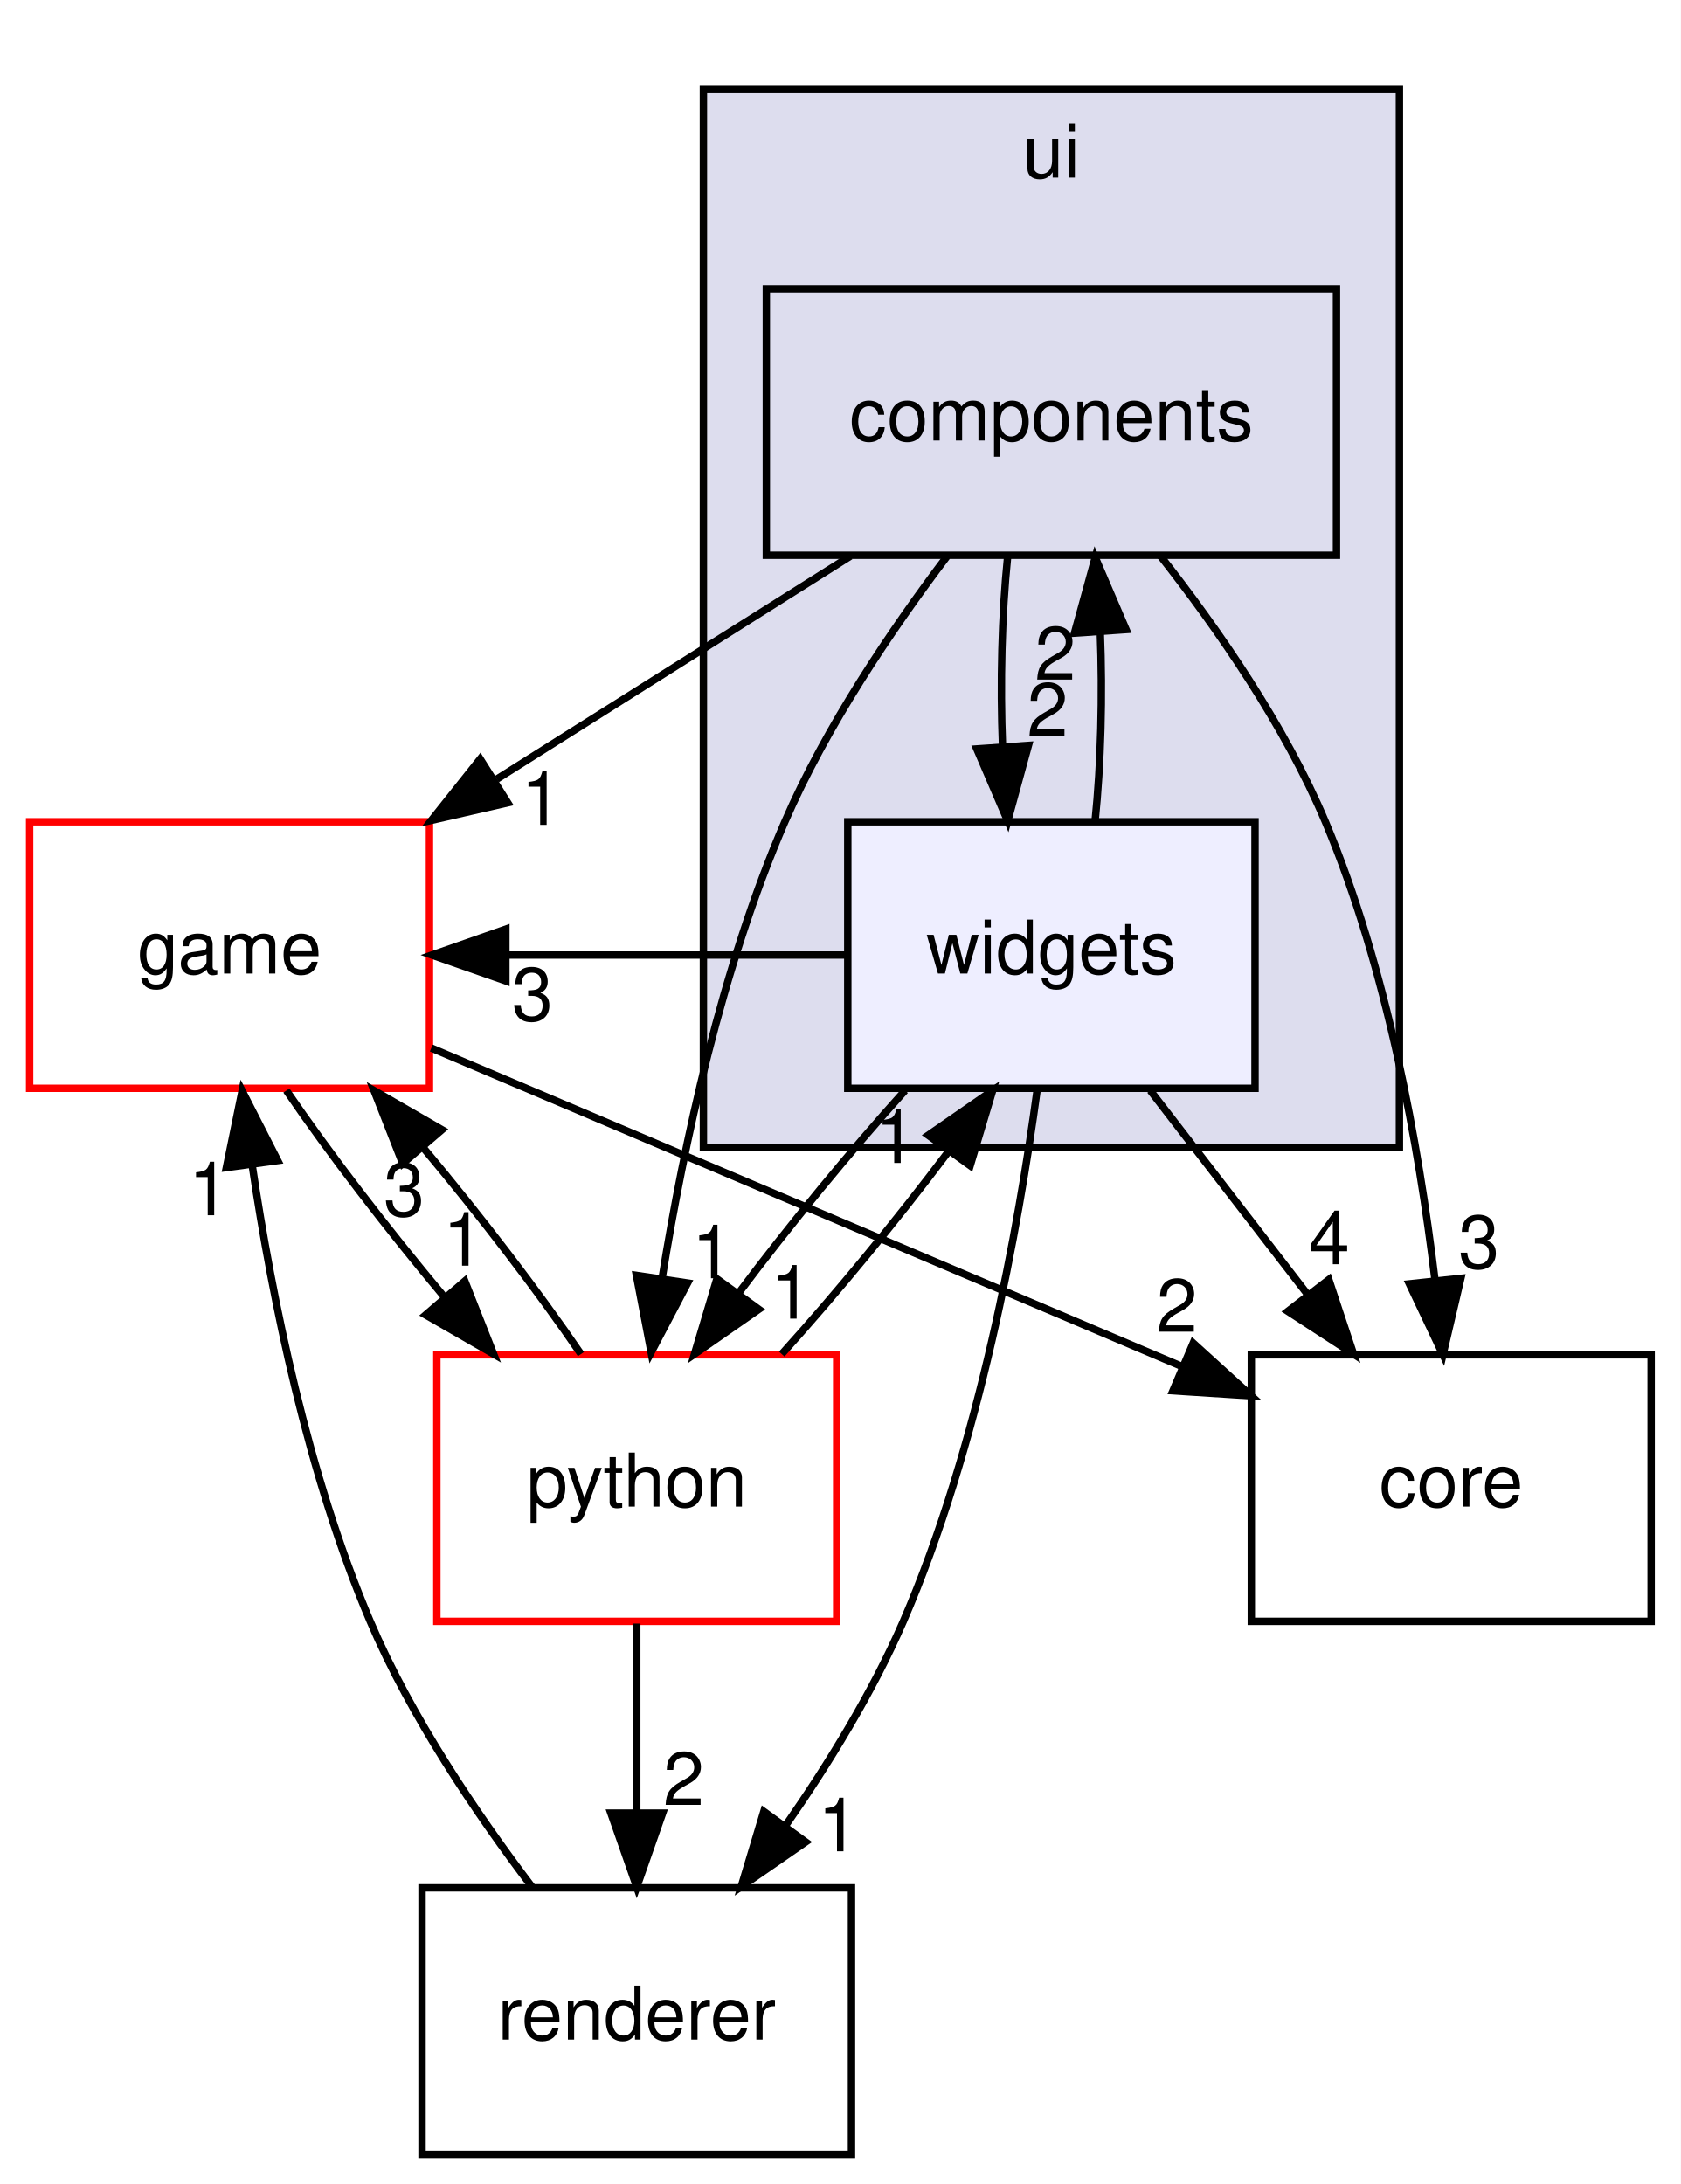
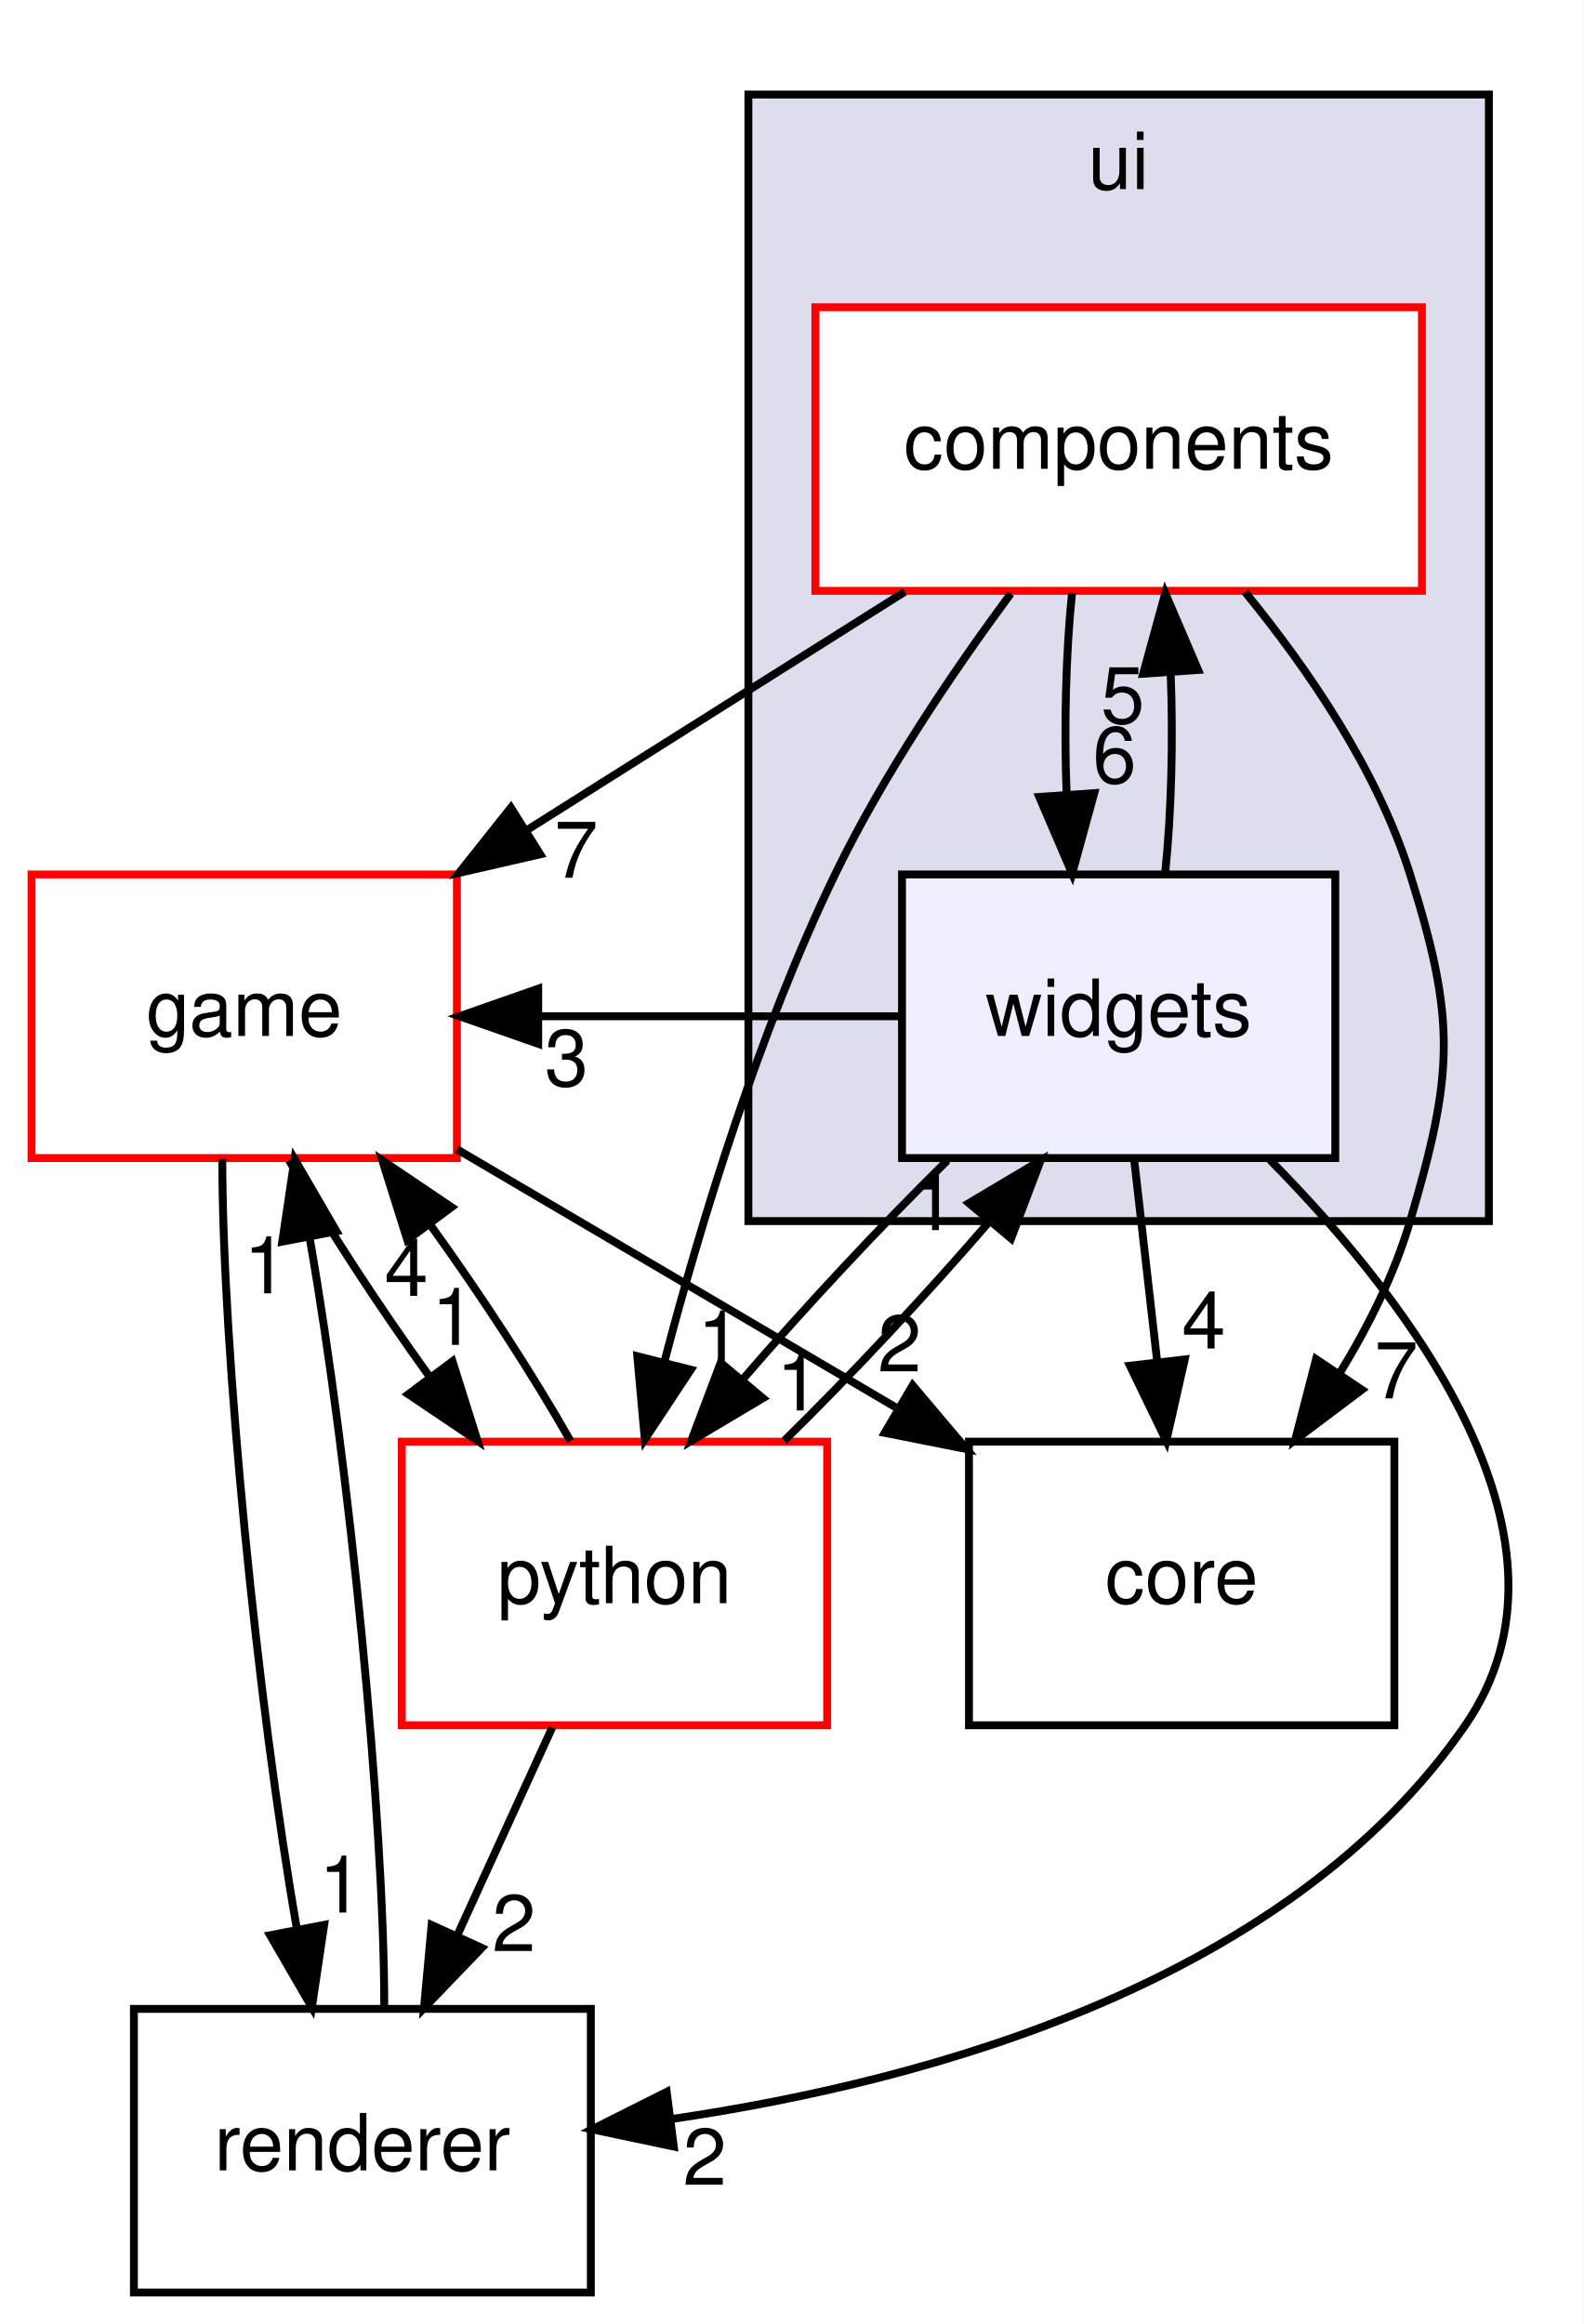
- <svg xmlns="http://www.w3.org/2000/svg" xmlns:xlink="http://www.w3.org/1999/xlink" width="227pt" height="295pt" viewBox="0.00 0.00 227.00 295.00">
+ <svg xmlns="http://www.w3.org/2000/svg" xmlns:xlink="http://www.w3.org/1999/xlink" width="201pt" height="295pt" viewBox="0.00 0.00 201.00 295.00">
  <g id="graph0" class="graph" transform="scale(1 1) rotate(0) translate(4 291)">
-     <polygon fill="white" stroke="transparent" points="-4,4 -4,-291 223,-291 223,4 -4,4" />
+     <polygon fill="white" stroke="transparent" points="-4,4 -4,-291 197,-291 197,4 -4,4" />
    <g id="clust1" class="cluster">
      <g id="a_clust1">
        <a xlink:href="dir_da5c6b39c0a2f54e57df6799511cd3ab.html" target="_top" xlink:title="ui">
          <polygon fill="#ddddee" stroke="black" points="91,-136 91,-279 185,-279 185,-136 91,-136" />
          <text text-anchor="middle" x="138" y="-267" font-family="Helvetica,sans-Serif" font-size="10.00">ui</text>
        </a>
      </g>
    </g>
    <g id="node1" class="node">
      <g id="a_node1">
        <a xlink:href="dir_90003aba6c11e382cedb0e28930e6873.html" target="_top" xlink:title="components">
-           <polygon fill="none" stroke="black" points="176.5,-252 99.5,-252 99.5,-216 176.5,-216 176.5,-252" />
+           <polygon fill="white" stroke="red" points="176.5,-252 99.5,-252 99.5,-216 176.5,-216 176.5,-252" />
          <text text-anchor="middle" x="138" y="-231.5" font-family="Helvetica,sans-Serif" font-size="10.00">components</text>
        </a>
      </g>
    </g>
    <g id="node2" class="node">
      <g id="a_node2">
        <a xlink:href="dir_f3911b9629b0e27ea480d06d47573cbf.html" target="_top" xlink:title="widgets">
          <polygon fill="#eeeeff" stroke="black" points="165.5,-180 110.5,-180 110.5,-144 165.5,-144 165.5,-180" />
          <text text-anchor="middle" x="138" y="-159.5" font-family="Helvetica,sans-Serif" font-size="10.00">widgets</text>
        </a>
      </g>
    </g>
-     <g id="edge14" class="edge">
+     <g id="edge15" class="edge">
      <path fill="none" stroke="black" d="M132.08,-215.7C131.29,-207.98 131.06,-198.71 131.4,-190.11" />
      <polygon fill="black" stroke="black" points="134.9,-190.32 132.1,-180.1 127.92,-189.84 134.9,-190.32" />
-       <g id="a_edge14-headlabel">
-         <a xlink:href="dir_000011_000012.html" target="_top" xlink:title="2">
-           <text text-anchor="middle" x="137.48" y="-191.61" font-family="Helvetica,sans-Serif" font-size="10.00">2</text>
+       <g id="a_edge15-headlabel">
+         <a xlink:href="dir_000012_000014.html" target="_top" xlink:title="6">
+           <text text-anchor="middle" x="137.48" y="-191.61" font-family="Helvetica,sans-Serif" font-size="10.00">6</text>
        </a>
      </g>
    </g>
    <g id="node3" class="node">
      <g id="a_node3">
        <a xlink:href="dir_1699be727a800b1d059c6f7f2b91d2ee.html" target="_top" xlink:title="game">
          <polygon fill="white" stroke="red" points="54,-180 0,-180 0,-144 54,-144 54,-180" />
          <text text-anchor="middle" x="27" y="-159.5" font-family="Helvetica,sans-Serif" font-size="10.00">game</text>
        </a>
      </g>
    </g>
-     <g id="edge11" class="edge">
+     <g id="edge12" class="edge">
      <path fill="none" stroke="black" d="M110.85,-215.88C96.47,-206.81 78.62,-195.55 63.09,-185.76" />
      <polygon fill="black" stroke="black" points="64.58,-182.56 54.26,-180.19 60.85,-188.48 64.58,-182.56" />
-       <g id="a_edge11-headlabel">
-         <a xlink:href="dir_000011_000004.html" target="_top" xlink:title="1">
-           <text text-anchor="middle" x="69.14" y="-179.58" font-family="Helvetica,sans-Serif" font-size="10.00">1</text>
+       <g id="a_edge12-headlabel">
+         <a xlink:href="dir_000012_000004.html" target="_top" xlink:title="7">
+           <text text-anchor="middle" x="69.14" y="-179.58" font-family="Helvetica,sans-Serif" font-size="10.00">7</text>
        </a>
      </g>
    </g>
    <g id="node4" class="node">
      <g id="a_node4">
        <a xlink:href="dir_5c0d64f70903e893b1efe571a4b8de29.html" target="_top" xlink:title="python">
-           <polygon fill="white" stroke="red" points="109,-108 55,-108 55,-72 109,-72 109,-108" />
-           <text text-anchor="middle" x="82" y="-87.5" font-family="Helvetica,sans-Serif" font-size="10.00">python</text>
-         </a>
-       </g>
-     </g>
-     <g id="edge12" class="edge">
-       <path fill="none" stroke="black" d="M123.89,-215.83C116.38,-205.9 107.57,-192.86 102,-180 93.46,-160.29 88.36,-136.49 85.44,-118.46" />
-       <polygon fill="black" stroke="black" points="88.87,-117.7 83.94,-108.33 81.95,-118.73 88.87,-117.7" />
-       <g id="a_edge12-headlabel">
-         <a xlink:href="dir_000011_000006.html" target="_top" xlink:title="1">
-           <text text-anchor="middle" x="92.21" y="-118.34" font-family="Helvetica,sans-Serif" font-size="10.00">1</text>
+           <polygon fill="white" stroke="red" points="101,-108 47,-108 47,-72 101,-72 101,-108" />
+           <text text-anchor="middle" x="74" y="-87.5" font-family="Helvetica,sans-Serif" font-size="10.00">python</text>
+         </a>
+       </g>
+     </g>
+     <g id="edge13" class="edge">
+       <path fill="none" stroke="black" d="M124.3,-215.64C116.92,-205.65 108.11,-192.62 102,-180 92.39,-160.13 85.07,-136.2 80.34,-118.16" />
+       <polygon fill="black" stroke="black" points="83.69,-117.13 77.85,-108.29 76.9,-118.85 83.69,-117.13" />
+       <g id="a_edge13-headlabel">
+         <a xlink:href="dir_000012_000007.html" target="_top" xlink:title="1">
+           <text text-anchor="middle" x="87.32" y="-117.42" font-family="Helvetica,sans-Serif" font-size="10.00">1</text>
        </a>
      </g>
    </g>
    <g id="node6" class="node">
      <g id="a_node6">
        <a xlink:href="dir_aebb8dcc11953d78e620bbef0b9e2183.html" target="_top" xlink:title="core">
-           <polygon fill="none" stroke="black" points="219,-108 165,-108 165,-72 219,-72 219,-108" />
-           <text text-anchor="middle" x="192" y="-87.5" font-family="Helvetica,sans-Serif" font-size="10.00">core</text>
-         </a>
-       </g>
-     </g>
-     <g id="edge13" class="edge">
-       <path fill="none" stroke="black" d="M152.68,-215.96C160.46,-206.07 169.51,-193.03 175,-180 183.34,-160.22 187.62,-136.24 189.8,-118.16" />
-       <polygon fill="black" stroke="black" points="193.3,-118.33 190.88,-108.01 186.34,-117.59 193.3,-118.33" />
-       <g id="a_edge13-headlabel">
-         <a xlink:href="dir_000011_000003.html" target="_top" xlink:title="3">
-           <text text-anchor="middle" x="195.74" y="-119.7" font-family="Helvetica,sans-Serif" font-size="10.00">3</text>
+           <polygon fill="none" stroke="black" points="173,-108 119,-108 119,-72 173,-72 173,-108" />
+           <text text-anchor="middle" x="146" y="-87.5" font-family="Helvetica,sans-Serif" font-size="10.00">core</text>
+         </a>
+       </g>
+     </g>
+     <g id="edge14" class="edge">
+       <path fill="none" stroke="black" d="M154.04,-215.85C162.01,-206.12 170.83,-193.27 175,-180 180.87,-161.35 180.52,-154.76 175,-136 173.03,-129.29 169.71,-122.64 166,-116.59" />
+       <polygon fill="black" stroke="black" points="168.88,-114.59 160.41,-108.22 163.06,-118.48 168.88,-114.59" />
+       <g id="a_edge14-headlabel">
+         <a xlink:href="dir_000012_000003.html" target="_top" xlink:title="7">
+           <text text-anchor="middle" x="173.24" y="-113.5" font-family="Helvetica,sans-Serif" font-size="10.00">7</text>
        </a>
      </g>
    </g>
    <g id="edge7" class="edge">
      <path fill="none" stroke="black" d="M143.9,-180.1C144.7,-187.79 144.94,-197.05 144.6,-205.67" />
      <polygon fill="black" stroke="black" points="141.11,-205.48 143.92,-215.7 148.09,-205.96 141.11,-205.48" />
      <g id="a_edge7-headlabel">
-         <a xlink:href="dir_000012_000011.html" target="_top" xlink:title="2">
-           <text text-anchor="middle" x="138.52" y="-199.2" font-family="Helvetica,sans-Serif" font-size="10.00">2</text>
+         <a xlink:href="dir_000014_000012.html" target="_top" xlink:title="5">
+           <text text-anchor="middle" x="138.52" y="-199.2" font-family="Helvetica,sans-Serif" font-size="10.00">5</text>
        </a>
      </g>
    </g>
    <g id="edge4" class="edge">
      <path fill="none" stroke="black" d="M110.21,-162C94.93,-162 79.65,-162 64.36,-162" />
      <polygon fill="black" stroke="black" points="64.32,-158.5 54.32,-162 64.32,-165.5 64.32,-158.5" />
      <g id="a_edge4-headlabel">
-         <a xlink:href="dir_000012_000004.html" target="_top" xlink:title="3">
+         <a xlink:href="dir_000014_000004.html" target="_top" xlink:title="3">
          <text text-anchor="middle" x="67.91" y="-153.16" font-family="Helvetica,sans-Serif" font-size="10.00">3</text>
        </a>
      </g>
    </g>
    <g id="edge5" class="edge">
-       <path fill="none" stroke="black" d="M118.24,-143.7C110.82,-135.47 102.62,-125.48 95.82,-116.42" />
-       <polygon fill="black" stroke="black" points="98.49,-114.15 89.79,-108.1 92.82,-118.26 98.49,-114.15" />
+       <path fill="none" stroke="black" d="M116.26,-143.7C107.73,-135.3 98.18,-125.07 90.24,-115.86" />
+       <polygon fill="black" stroke="black" points="92.85,-113.52 83.74,-108.1 87.48,-118.02 92.85,-113.52" />
      <g id="a_edge5-headlabel">
-         <a xlink:href="dir_000012_000006.html" target="_top" xlink:title="1">
-           <text text-anchor="middle" x="102.9" y="-112.89" font-family="Helvetica,sans-Serif" font-size="10.00">1</text>
+         <a xlink:href="dir_000014_000007.html" target="_top" xlink:title="1">
+           <text text-anchor="middle" x="97.33" y="-111.96" font-family="Helvetica,sans-Serif" font-size="10.00">1</text>
        </a>
      </g>
    </g>
    <g id="node5" class="node">
      <g id="a_node5">
        <a xlink:href="dir_7bc5e25958a2fb25a8561f3aa0def6c5.html" target="_top" xlink:title="renderer">
-           <polygon fill="none" stroke="black" points="111,-36 53,-36 53,0 111,0 111,-36" />
-           <text text-anchor="middle" x="82" y="-15.5" font-family="Helvetica,sans-Serif" font-size="10.00">renderer</text>
+           <polygon fill="none" stroke="black" points="71,-36 13,-36 13,0 71,0 71,-36" />
+           <text text-anchor="middle" x="42" y="-15.5" font-family="Helvetica,sans-Serif" font-size="10.00">renderer</text>
        </a>
      </g>
    </g>
    <g id="edge6" class="edge">
-       <path fill="none" stroke="black" d="M136.06,-143.67C133.56,-125.29 128.26,-95.69 118,-72 113.86,-62.46 107.95,-52.81 102.1,-44.41" />
-       <polygon fill="black" stroke="black" points="104.82,-42.2 96.11,-36.17 99.16,-46.32 104.82,-42.2" />
+       <path fill="none" stroke="black" d="M157.19,-143.79C175.49,-125.24 198.06,-95.26 182,-72 159.54,-39.49 114.38,-26.9 81.4,-22.04" />
+       <polygon fill="black" stroke="black" points="81.53,-18.52 71.16,-20.71 80.63,-25.47 81.53,-18.52" />
      <g id="a_edge6-headlabel">
-         <a xlink:href="dir_000012_000009.html" target="_top" xlink:title="1">
-           <text text-anchor="middle" x="109.23" y="-40.94" font-family="Helvetica,sans-Serif" font-size="10.00">1</text>
+         <a xlink:href="dir_000014_000010.html" target="_top" xlink:title="2">
+           <text text-anchor="middle" x="85.46" y="-13.67" font-family="Helvetica,sans-Serif" font-size="10.00">2</text>
        </a>
      </g>
    </g>
    <g id="edge8" class="edge">
-       <path fill="none" stroke="black" d="M151.35,-143.7C157.76,-135.39 165.56,-125.28 172.61,-116.14" />
-       <polygon fill="black" stroke="black" points="175.47,-118.16 178.81,-108.1 169.93,-113.88 175.47,-118.16" />
+       <path fill="none" stroke="black" d="M139.98,-143.7C140.86,-135.98 141.92,-126.71 142.9,-118.11" />
+       <polygon fill="black" stroke="black" points="146.39,-118.44 144.05,-108.1 139.43,-117.64 146.39,-118.44" />
      <g id="a_edge8-headlabel">
-         <a xlink:href="dir_000012_000003.html" target="_top" xlink:title="4">
-           <text text-anchor="middle" x="175.52" y="-120.24" font-family="Helvetica,sans-Serif" font-size="10.00">4</text>
+         <a xlink:href="dir_000014_000003.html" target="_top" xlink:title="4">
+           <text text-anchor="middle" x="148.8" y="-119.83" font-family="Helvetica,sans-Serif" font-size="10.00">4</text>
        </a>
      </g>
    </g>
    <g id="edge9" class="edge">
-       <path fill="none" stroke="black" d="M34.68,-143.7C40.41,-135.3 48.26,-125.07 55.97,-115.86" />
-       <polygon fill="black" stroke="black" points="58.78,-117.96 62.67,-108.1 53.48,-113.39 58.78,-117.96" />
+       <path fill="none" stroke="black" d="M32.7,-143.7C37.42,-135.39 44.02,-125.28 50.61,-116.14" />
+       <polygon fill="black" stroke="black" points="53.44,-118.21 56.62,-108.1 47.83,-114.02 53.44,-118.21" />
      <g id="a_edge9-headlabel">
-         <a xlink:href="dir_000004_000006.html" target="_top" xlink:title="1">
-           <text text-anchor="middle" x="58.59" y="-120.04" font-family="Helvetica,sans-Serif" font-size="10.00">1</text>
+         <a xlink:href="dir_000004_000007.html" target="_top" xlink:title="1">
+           <text text-anchor="middle" x="53.56" y="-120.29" font-family="Helvetica,sans-Serif" font-size="10.00">1</text>
+         </a>
+       </g>
+     </g>
+     <g id="edge11" class="edge">
+       <path fill="none" stroke="black" d="M24.22,-143.87C24.22,-119.56 28.67,-74.82 33.71,-46.01" />
+       <polygon fill="black" stroke="black" points="37.15,-46.67 35.59,-36.19 30.28,-45.35 37.15,-46.67" />
+       <g id="a_edge11-headlabel">
+         <a xlink:href="dir_000004_000010.html" target="_top" xlink:title="1">
+           <text text-anchor="middle" x="39.27" y="-48.23" font-family="Helvetica,sans-Serif" font-size="10.00">1</text>
        </a>
      </g>
    </g>
    <g id="edge10" class="edge">
-       <path fill="none" stroke="black" d="M54.25,-149.44C81.92,-137.7 124.93,-119.45 155.53,-106.47" />
-       <polygon fill="black" stroke="black" points="157.15,-109.59 164.99,-102.46 154.41,-103.14 157.15,-109.59" />
+       <path fill="none" stroke="black" d="M54,-145.12C70.47,-135.43 91.73,-122.92 109.66,-112.38" />
+       <polygon fill="black" stroke="black" points="111.85,-115.15 118.69,-107.06 108.3,-109.12 111.85,-115.15" />
      <g id="a_edge10-headlabel">
        <a xlink:href="dir_000004_000003.html" target="_top" xlink:title="2">
-           <text text-anchor="middle" x="154.95" y="-111.11" font-family="Helvetica,sans-Serif" font-size="10.00">2</text>
+           <text text-anchor="middle" x="110.19" y="-116.92" font-family="Helvetica,sans-Serif" font-size="10.00">2</text>
        </a>
      </g>
    </g>
    <g id="edge3" class="edge">
-       <path fill="none" stroke="black" d="M101.58,-108.1C108.99,-116.3 117.19,-126.28 124.02,-135.36" />
-       <polygon fill="black" stroke="black" points="121.36,-137.66 130.07,-143.7 127.03,-133.55 121.36,-137.66" />
+       <path fill="none" stroke="black" d="M95.53,-108.1C104.06,-116.47 113.61,-126.69 121.57,-135.92" />
+       <polygon fill="black" stroke="black" points="118.99,-138.28 128.1,-143.7 124.35,-133.79 118.99,-138.28" />
      <g id="a_edge3-headlabel">
-         <a xlink:href="dir_000006_000012.html" target="_top" xlink:title="1">
-           <text text-anchor="middle" x="116.96" y="-133.92" font-family="Helvetica,sans-Serif" font-size="10.00">1</text>
+         <a xlink:href="dir_000007_000014.html" target="_top" xlink:title="1">
+           <text text-anchor="middle" x="114.5" y="-134.85" font-family="Helvetica,sans-Serif" font-size="10.00">1</text>
        </a>
      </g>
    </g>
    <g id="edge1" class="edge">
-       <path fill="none" stroke="black" d="M74.46,-108.1C68.76,-116.47 60.93,-126.69 53.21,-135.92" />
-       <polygon fill="black" stroke="black" points="50.38,-133.84 46.51,-143.7 55.69,-138.4 50.38,-133.84" />
+       <path fill="none" stroke="black" d="M68.41,-108.1C63.72,-116.38 57.14,-126.49 50.54,-135.64" />
+       <polygon fill="black" stroke="black" points="47.71,-133.59 44.53,-143.7 53.32,-137.77 47.71,-133.59" />
      <g id="a_edge1-headlabel">
-         <a xlink:href="dir_000006_000004.html" target="_top" xlink:title="3">
-           <text text-anchor="middle" x="50.58" y="-126.76" font-family="Helvetica,sans-Serif" font-size="10.00">3</text>
+         <a xlink:href="dir_000007_000004.html" target="_top" xlink:title="4">
+           <text text-anchor="middle" x="47.58" y="-126.51" font-family="Helvetica,sans-Serif" font-size="10.00">4</text>
        </a>
      </g>
    </g>
    <g id="edge2" class="edge">
-       <path fill="none" stroke="black" d="M82,-71.7C82,-63.98 82,-54.71 82,-46.11" />
-       <polygon fill="black" stroke="black" points="85.5,-46.1 82,-36.1 78.5,-46.1 85.5,-46.1" />
+       <path fill="none" stroke="black" d="M66.09,-71.7C62.45,-63.73 58.05,-54.1 54.01,-45.26" />
+       <polygon fill="black" stroke="black" points="57.16,-43.74 49.82,-36.1 50.79,-46.65 57.16,-43.74" />
      <g id="a_edge2-headlabel">
-         <a xlink:href="dir_000006_000009.html" target="_top" xlink:title="2">
-           <text text-anchor="middle" x="88.34" y="-47.2" font-family="Helvetica,sans-Serif" font-size="10.00">2</text>
-         </a>
-       </g>
-     </g>
-     <g id="edge15" class="edge">
-       <path fill="none" stroke="black" d="M67.84,-36.15C60.31,-46.07 51.5,-59.11 46,-72 37.59,-91.71 32.76,-115.51 30.07,-133.54" />
-       <polygon fill="black" stroke="black" points="26.57,-133.29 28.7,-143.67 33.51,-134.24 26.57,-133.29" />
-       <g id="a_edge15-headlabel">
-         <a xlink:href="dir_000009_000004.html" target="_top" xlink:title="1">
-           <text text-anchor="middle" x="24.24" y="-126.85" font-family="Helvetica,sans-Serif" font-size="10.00">1</text>
+         <a xlink:href="dir_000007_000010.html" target="_top" xlink:title="2">
+           <text text-anchor="middle" x="61.24" y="-43.33" font-family="Helvetica,sans-Serif" font-size="10.00">2</text>
+         </a>
+       </g>
+     </g>
+     <g id="edge16" class="edge">
+       <path fill="none" stroke="black" d="M44.78,-36.19C44.77,-60.42 40.36,-104.89 35.34,-133.68" />
+       <polygon fill="black" stroke="black" points="31.83,-133.39 33.39,-143.87 38.71,-134.71 31.83,-133.39" />
+       <g id="a_edge16-headlabel">
+         <a xlink:href="dir_000010_000004.html" target="_top" xlink:title="1">
+           <text text-anchor="middle" x="29.72" y="-126.83" font-family="Helvetica,sans-Serif" font-size="10.00">1</text>
        </a>
      </g>
    </g>
  </g>
</svg>
